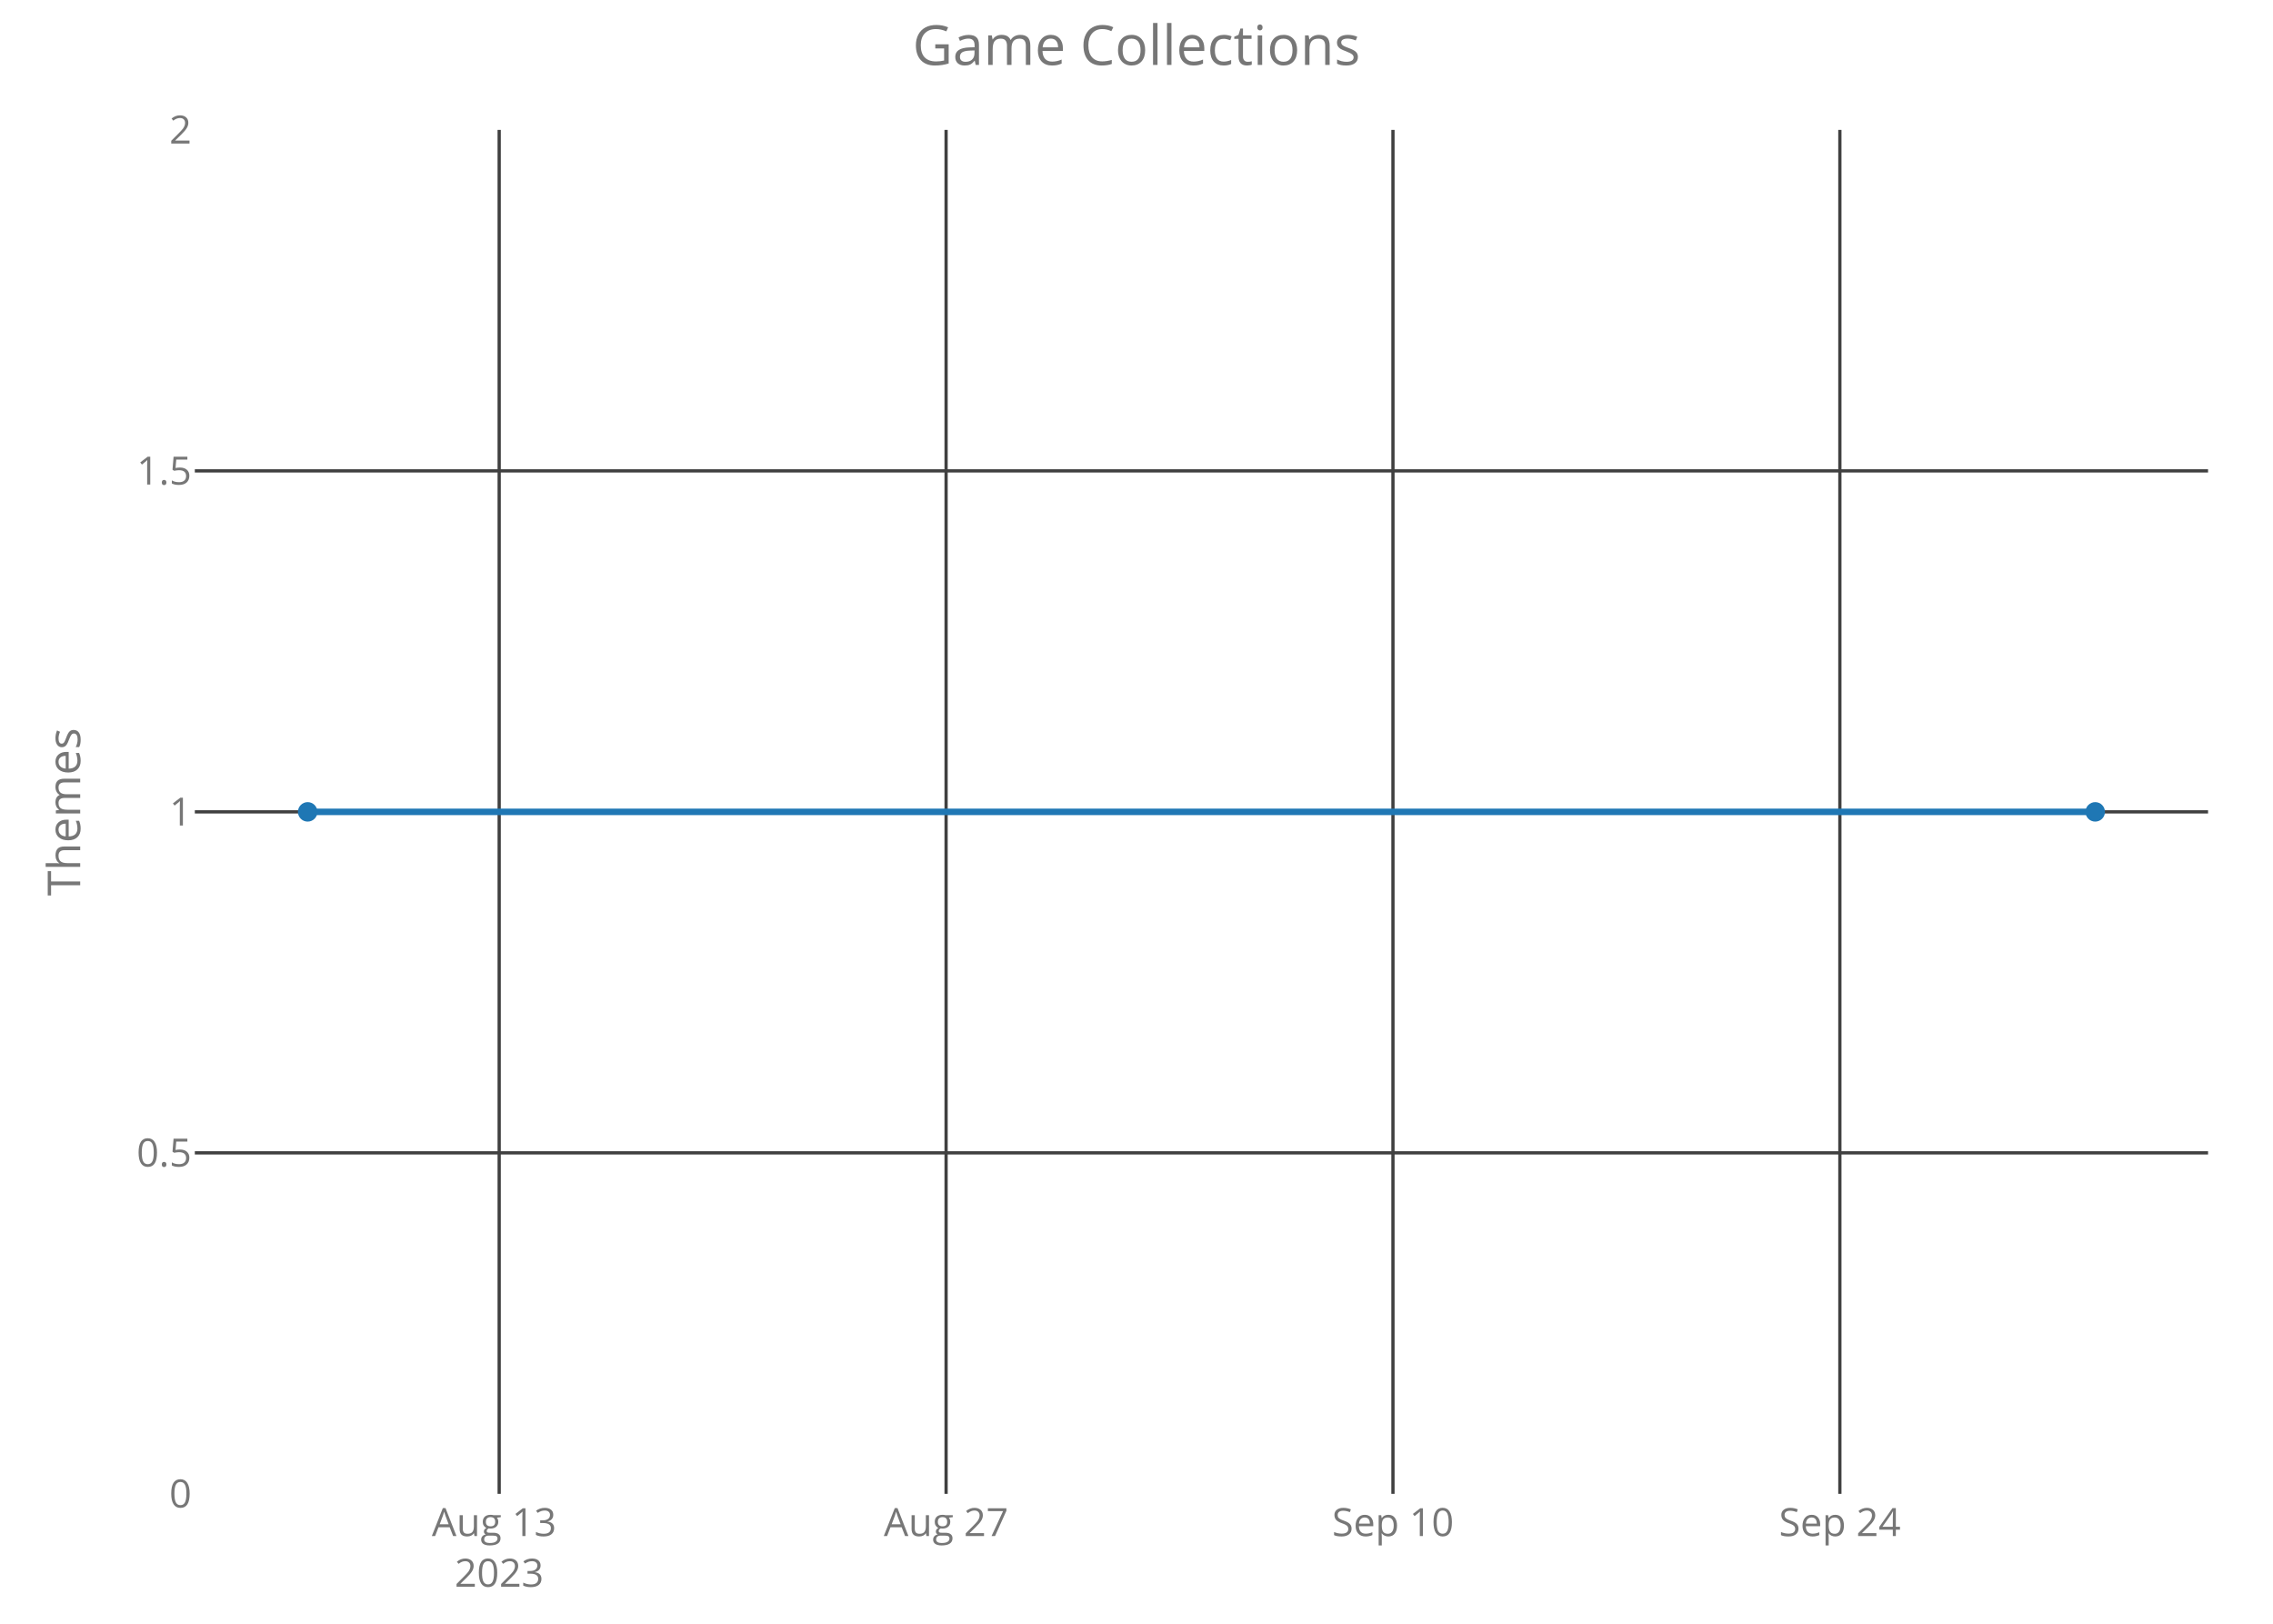
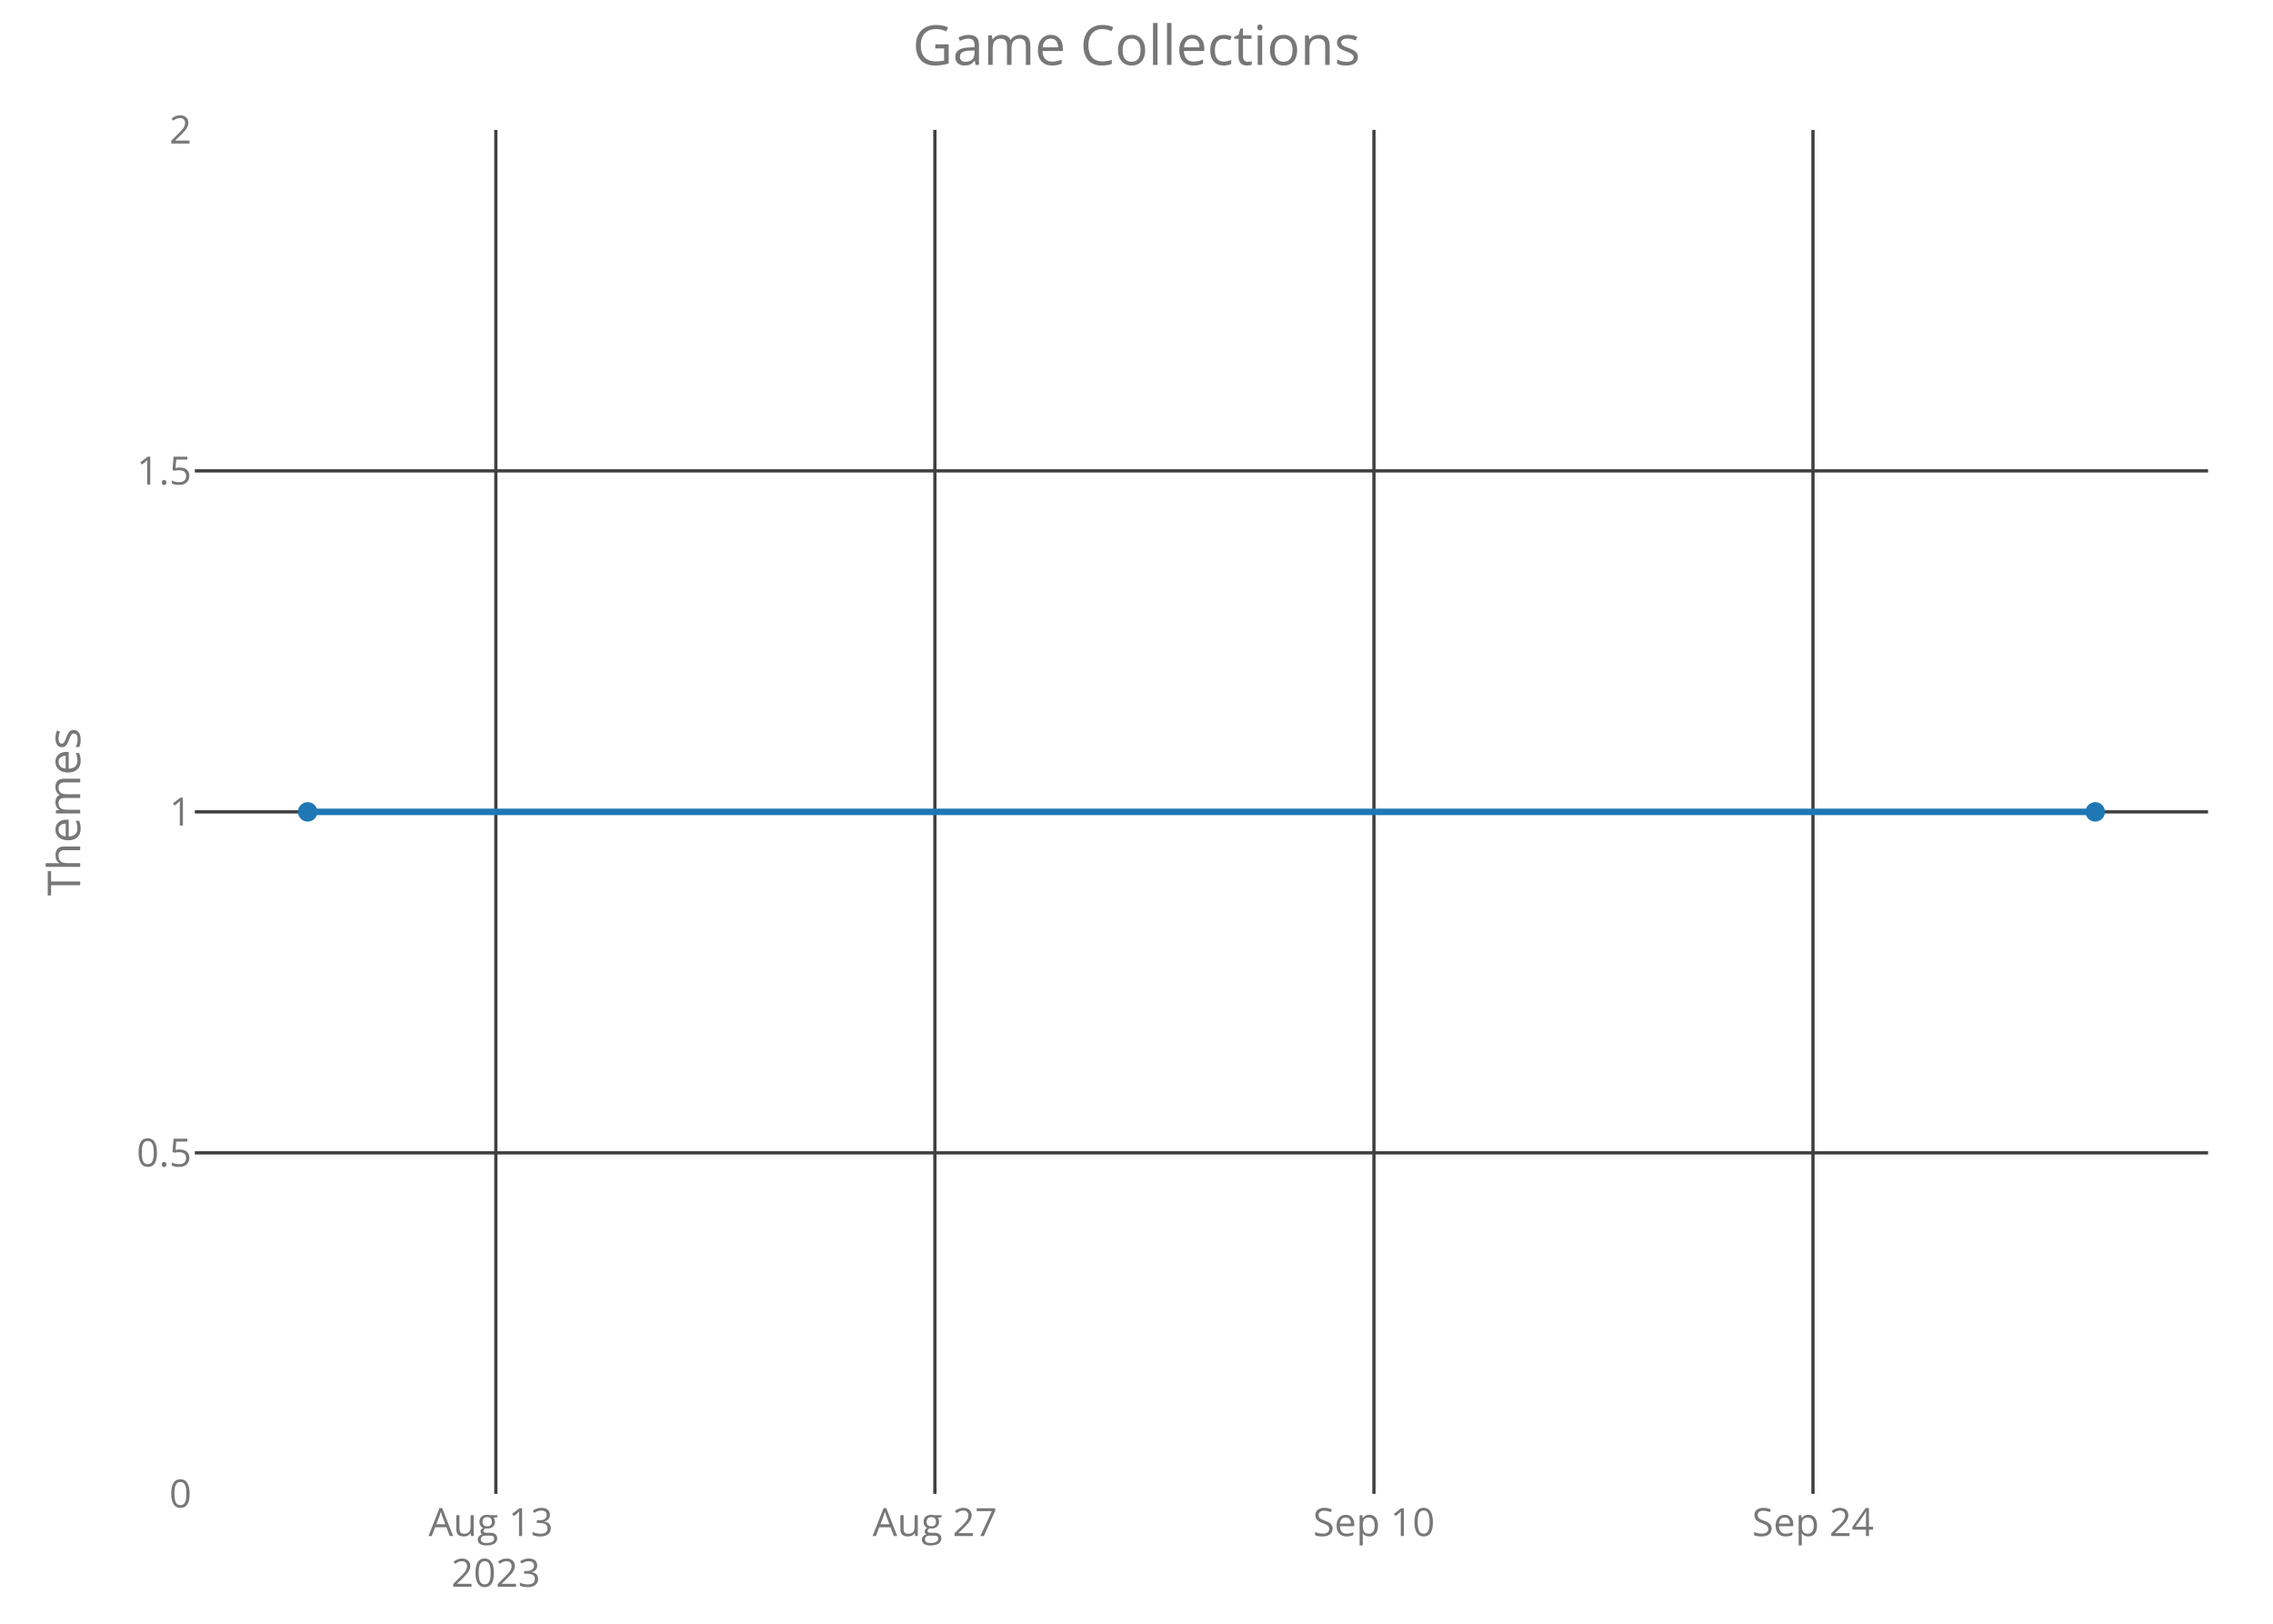
<svg xmlns="http://www.w3.org/2000/svg" class="main-svg" width="700" height="500" style="" viewBox="0 0 700 500">
  <rect x="0" y="0" width="700" height="500" style="fill: rgb(0, 0, 0); fill-opacity: 0;" />
-   <defs id="defs-27838e">
+   <defs id="defs-cd340a">
    <g class="clips">
-       <clipPath id="clip27838exyplot" class="plotclip">
+       <clipPath id="clipcd340axyplot" class="plotclip">
        <rect width="620" height="420" />
      </clipPath>
-       <clipPath class="axesclip" id="clip27838ex">
+       <clipPath class="axesclip" id="clipcd340ax">
        <rect x="60" y="0" width="620" height="500" />
      </clipPath>
-       <clipPath class="axesclip" id="clip27838ey">
+       <clipPath class="axesclip" id="clipcd340ay">
        <rect x="0" y="40" width="700" height="420" />
      </clipPath>
-       <clipPath class="axesclip" id="clip27838exy">
+       <clipPath class="axesclip" id="clipcd340axy">
        <rect x="60" y="40" width="620" height="420" />
      </clipPath>
    </g>
    <g class="gradients" />
  </defs>
  <g class="bglayer">
    <rect class="bg" x="60" y="40" width="620" height="420" style="fill: rgb(0, 0, 0); fill-opacity: 0; stroke-width: 0;" />
  </g>
  <g class="layer-below">
    <g class="imagelayer" />
    <g class="shapelayer" />
  </g>
  <g class="cartesianlayer">
    <g class="subplot xy">
      <g class="layer-subplot">
        <g class="shapelayer" />
        <g class="imagelayer" />
      </g>
      <g class="gridlayer">
        <g class="x">
-           <path class="xgrid crisp" transform="translate(153.73,0)" d="M0,40v420" style="stroke: rgb(64, 64, 64); stroke-opacity: 1; stroke-width: 1px;" />
-           <path class="xgrid crisp" transform="translate(291.36,0)" d="M0,40v420" style="stroke: rgb(64, 64, 64); stroke-opacity: 1; stroke-width: 1px;" />
-           <path class="xgrid crisp" transform="translate(428.98,0)" d="M0,40v420" style="stroke: rgb(64, 64, 64); stroke-opacity: 1; stroke-width: 1px;" />
-           <path class="xgrid crisp" transform="translate(566.61,0)" d="M0,40v420" style="stroke: rgb(64, 64, 64); stroke-opacity: 1; stroke-width: 1px;" />
+           <path class="xgrid crisp" transform="translate(152.7,0)" d="M0,40v420" style="stroke: rgb(64, 64, 64); stroke-opacity: 1; stroke-width: 1px;" />
+           <path class="xgrid crisp" transform="translate(287.91,0)" d="M0,40v420" style="stroke: rgb(64, 64, 64); stroke-opacity: 1; stroke-width: 1px;" />
+           <path class="xgrid crisp" transform="translate(423.12,0)" d="M0,40v420" style="stroke: rgb(64, 64, 64); stroke-opacity: 1; stroke-width: 1px;" />
+           <path class="xgrid crisp" transform="translate(558.33,0)" d="M0,40v420" style="stroke: rgb(64, 64, 64); stroke-opacity: 1; stroke-width: 1px;" />
        </g>
        <g class="y">
          <path class="ygrid crisp" transform="translate(0,355)" d="M60,0h620" style="stroke: rgb(64, 64, 64); stroke-opacity: 1; stroke-width: 1px;" />
          <path class="ygrid crisp" transform="translate(0,250)" d="M60,0h620" style="stroke: rgb(64, 64, 64); stroke-opacity: 1; stroke-width: 1px;" />
          <path class="ygrid crisp" transform="translate(0,145)" d="M60,0h620" style="stroke: rgb(64, 64, 64); stroke-opacity: 1; stroke-width: 1px;" />
        </g>
      </g>
      <g class="zerolinelayer" />
      <path class="xlines-below crisp" d="M0,0" style="fill: none;" />
      <path class="ylines-below crisp" d="M0,0" style="fill: none;" />
      <g class="overlines-below" />
      <g class="xaxislayer-below">
        <g class="xtick">
-           <text text-anchor="middle" x="0" y="473" transform="translate(153.73,0)" style="font-family: 'Open Sans'; font-size: 12px; fill: rgb(119, 119, 119); fill-opacity: 1; white-space: pre;">
+           <text text-anchor="middle" x="0" y="473" transform="translate(152.7,0)" style="font-family: 'Open Sans'; font-size: 12px; fill: rgb(119, 119, 119); fill-opacity: 1; white-space: pre;">
            <tspan class="line" dy="0em" x="0" y="473">Aug 13</tspan>
            <tspan class="line" dy="1.3em" x="0" y="473">2023</tspan>
          </text>
        </g>
        <g class="xtick">
-           <text text-anchor="middle" x="0" y="473" transform="translate(291.36,0)" style="font-family: 'Open Sans'; font-size: 12px; fill: rgb(119, 119, 119); fill-opacity: 1; white-space: pre;">Aug 27</text>
+           <text text-anchor="middle" x="0" y="473" transform="translate(287.91,0)" style="font-family: 'Open Sans'; font-size: 12px; fill: rgb(119, 119, 119); fill-opacity: 1; white-space: pre;">Aug 27</text>
        </g>
        <g class="xtick">
-           <text text-anchor="middle" x="0" y="473" transform="translate(428.98,0)" style="font-family: 'Open Sans'; font-size: 12px; fill: rgb(119, 119, 119); fill-opacity: 1; white-space: pre;">Sep 10</text>
+           <text text-anchor="middle" x="0" y="473" transform="translate(423.12,0)" style="font-family: 'Open Sans'; font-size: 12px; fill: rgb(119, 119, 119); fill-opacity: 1; white-space: pre;">Sep 10</text>
        </g>
        <g class="xtick">
-           <text text-anchor="middle" x="0" y="473" transform="translate(566.61,0)" style="font-family: 'Open Sans'; font-size: 12px; fill: rgb(119, 119, 119); fill-opacity: 1; white-space: pre;">Sep 24</text>
+           <text text-anchor="middle" x="0" y="473" transform="translate(558.33,0)" style="font-family: 'Open Sans'; font-size: 12px; fill: rgb(119, 119, 119); fill-opacity: 1; white-space: pre;">Sep 24</text>
        </g>
      </g>
      <g class="yaxislayer-below">
        <g class="ytick">
          <text text-anchor="end" x="59" y="4.2" transform="translate(0,460)" style="font-family: 'Open Sans'; font-size: 12px; fill: rgb(119, 119, 119); fill-opacity: 1; white-space: pre;">0</text>
        </g>
        <g class="ytick">
          <text text-anchor="end" x="59" y="4.2" transform="translate(0,355)" style="font-family: 'Open Sans'; font-size: 12px; fill: rgb(119, 119, 119); fill-opacity: 1; white-space: pre;">0.5</text>
        </g>
        <g class="ytick">
          <text text-anchor="end" x="59" y="4.2" transform="translate(0,250)" style="font-family: 'Open Sans'; font-size: 12px; fill: rgb(119, 119, 119); fill-opacity: 1; white-space: pre;">1</text>
        </g>
        <g class="ytick">
          <text text-anchor="end" x="59" y="4.2" transform="translate(0,145)" style="font-family: 'Open Sans'; font-size: 12px; fill: rgb(119, 119, 119); fill-opacity: 1; white-space: pre;">1.5</text>
        </g>
        <g class="ytick">
          <text text-anchor="end" x="59" y="4.2" transform="translate(0,40)" style="font-family: 'Open Sans'; font-size: 12px; fill: rgb(119, 119, 119); fill-opacity: 1; white-space: pre;">2</text>
        </g>
      </g>
      <g class="overaxes-below" />
-       <g class="plot" transform="translate(60,40)" clip-path="url('#clip27838exyplot')">
+       <g class="plot" transform="translate(60,40)" clip-path="url('#clipcd340axyplot')">
        <g class="scatterlayer mlayer">
-           <g class="trace scatter trace00ee35" style="stroke-miterlimit: 2; opacity: 1;">
+           <g class="trace scatter tracea4a3a4" style="stroke-miterlimit: 2; opacity: 1;">
            <g class="fills" />
            <g class="errorbars" />
            <g class="lines">
              <path class="js-line" d="M34.75,210L585.25,210" style="vector-effect: non-scaling-stroke; fill: none; stroke: rgb(31, 119, 180); stroke-opacity: 1; stroke-width: 2px; opacity: 1;" />
            </g>
            <g class="points">
              <path class="point" transform="translate(34.75,210)" d="M3,0A3,3 0 1,1 0,-3A3,3 0 0,1 3,0Z" style="opacity: 1; stroke-width: 0px; fill: rgb(31, 119, 180); fill-opacity: 1;" />
              <path class="point" transform="translate(585.25,210)" d="M3,0A3,3 0 1,1 0,-3A3,3 0 0,1 3,0Z" style="opacity: 1; stroke-width: 0px; fill: rgb(31, 119, 180); fill-opacity: 1;" />
            </g>
            <g class="text" />
          </g>
        </g>
      </g>
      <g class="overplot" />
      <path class="xlines-above" />
      <path class="ylines-above" />
      <g class="overlines-above" />
      <g class="xaxislayer-above" />
      <g class="yaxislayer-above" />
      <g class="overaxes-above" />
    </g>
  </g>
  <g class="polarlayer" />
  <g class="ternarylayer" />
  <g class="geolayer" />
  <g class="funnelarealayer" />
  <g class="pielayer" />
  <g class="treemaplayer" />
  <g class="sunburstlayer" />
  <g class="glimages" />
-   <defs id="topdefs-27838e">
+   <defs id="topdefs-cd340a">
    <g class="clips" />
  </defs>
  <g class="layer-above">
    <g class="imagelayer" />
    <g class="shapelayer" />
  </g>
  <g class="infolayer">
    <g class="g-gtitle">
      <text class="gtitle" x="350" y="20" text-anchor="middle" dy="0em" style="font-family: 'Open Sans'; font-size: 17px; fill: rgb(119, 119, 119); opacity: 1; font-weight: normal; white-space: pre;">Game Collections</text>
    </g>
    <g class="g-xtitle" />
    <g class="g-ytitle">
      <text class="ytitle" transform="rotate(-90,24.7,250)" x="24.7" y="250" text-anchor="middle" style="font-family: 'Open Sans'; font-size: 14px; fill: rgb(119, 119, 119); opacity: 1; font-weight: normal; white-space: pre;">Themes</text>
    </g>
  </g>
</svg>
